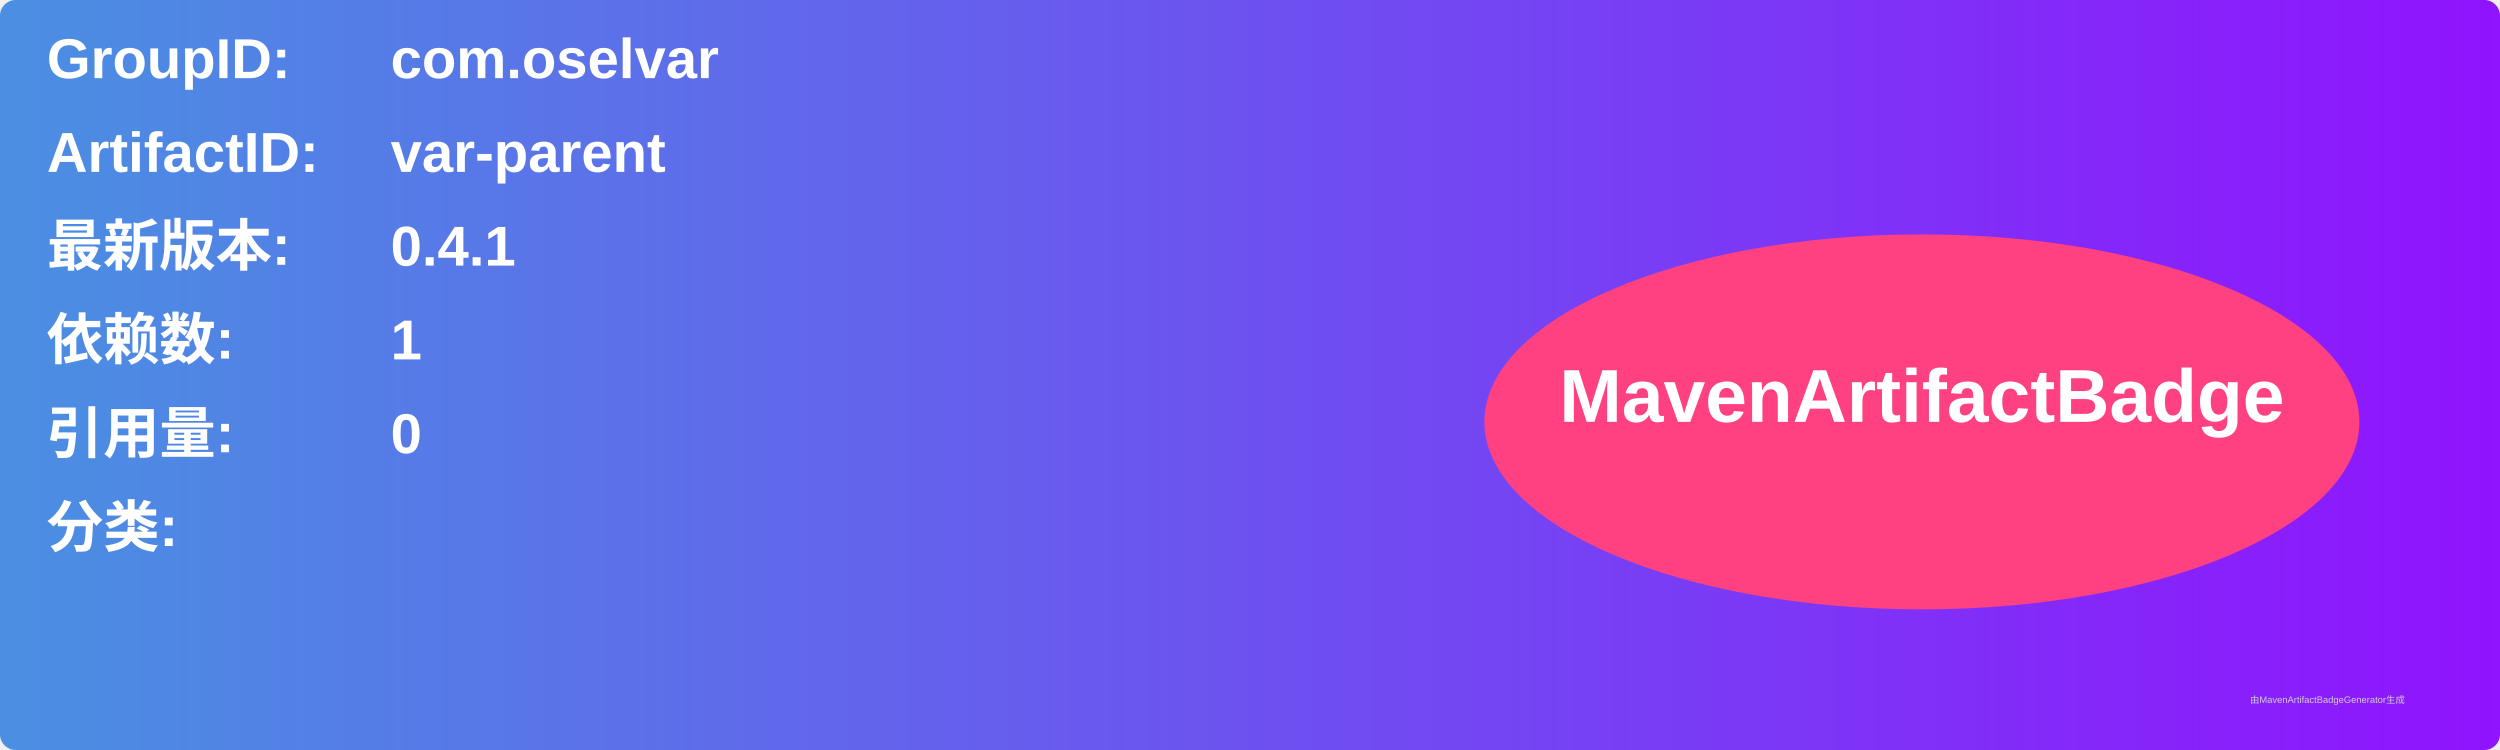
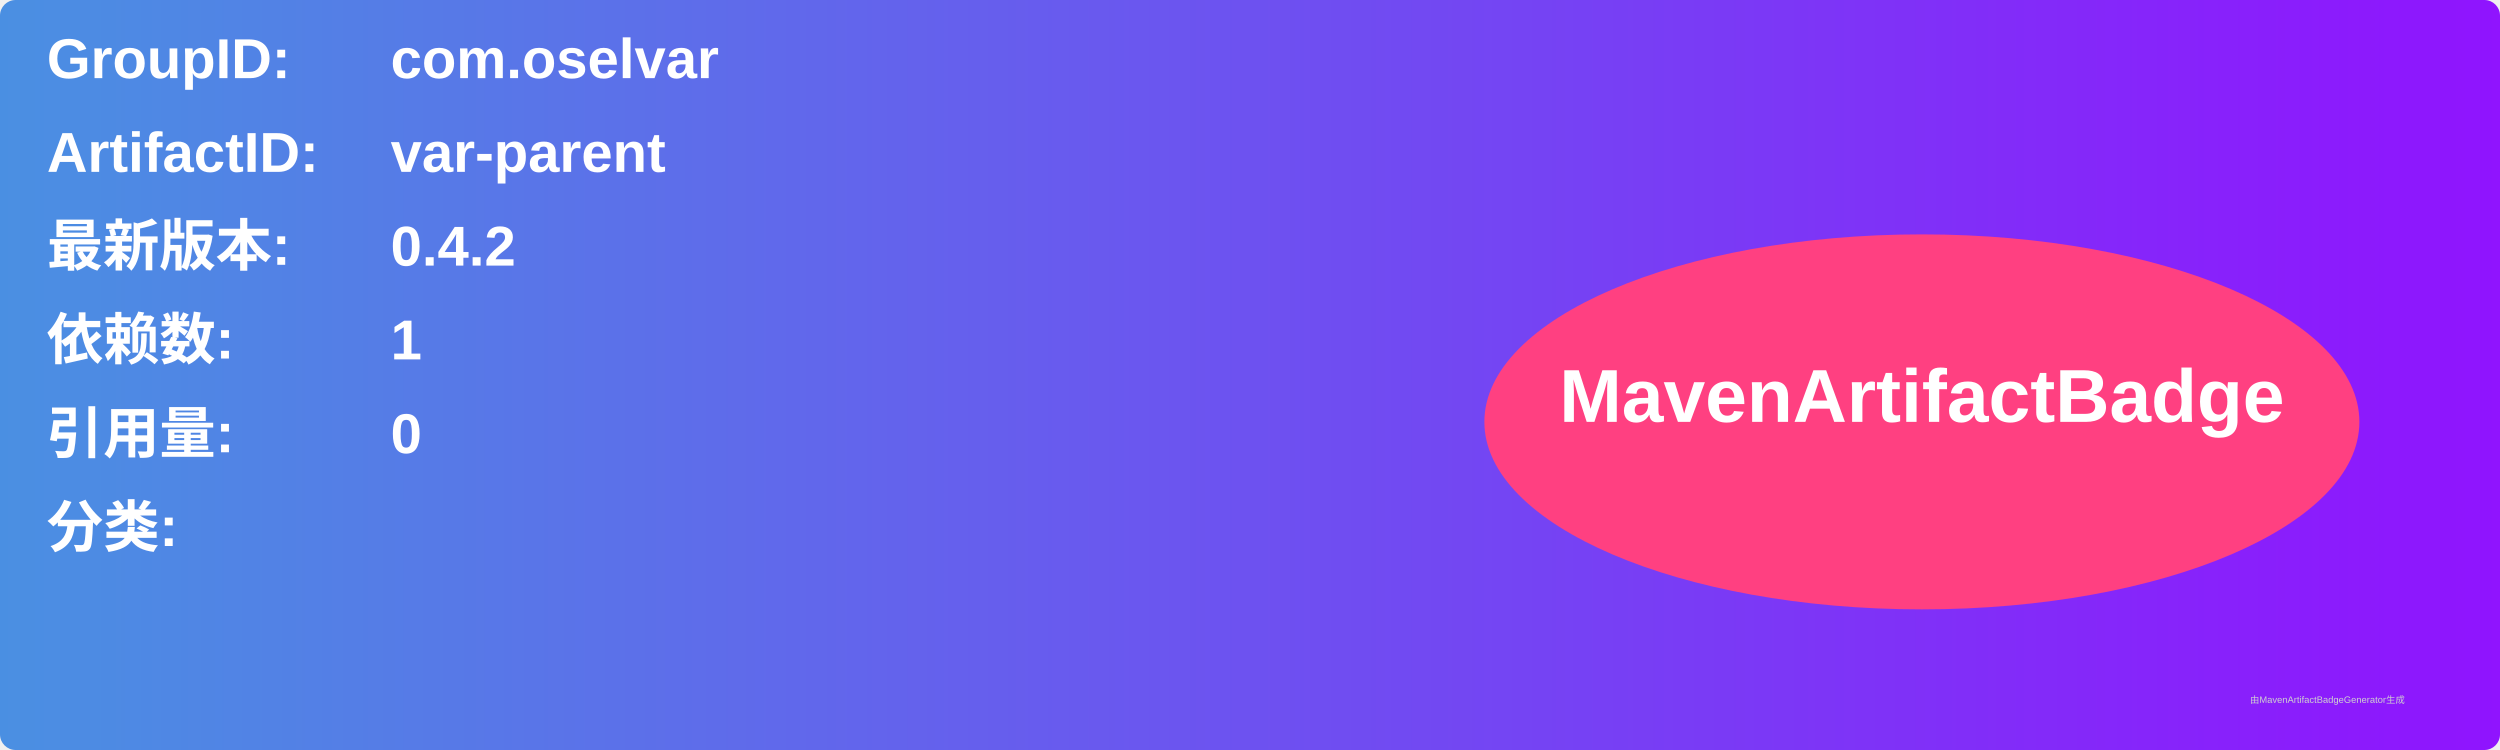
<svg xmlns="http://www.w3.org/2000/svg" width="800" height="240" viewBox="0 0 800 240">
  <linearGradient id="grad" x1="0%" y1="0%" x2="100%" y2="0%">
    <stop offset="0%" stop-color="#4a90e2" />
    <stop offset="100%" stop-color="#9013fe" />
  </linearGradient>
  <rect width="100%" height="100%" rx="5" ry="5" fill="url(#grad)" />
  <g transform="translate(15, 15)">
    <text x="0" y="10" font-family="Arial" font-size="18" fill="white" font-weight="bold" width="260">GroupID:</text>
    <text x="110" y="10" font-family="Arial" font-size="18" fill="white" font-weight="bold" width="460">com.oselvar</text>
    <text x="0" y="40" font-family="Arial" font-size="18" fill="white" font-weight="bold" width="260">ArtifactID:</text>
    <text x="110" y="40" font-family="Arial" font-size="18" fill="white" font-weight="bold" width="460">var-parent</text>
    <text x="0" y="70" font-family="Arial" font-size="18" fill="white" font-weight="bold">最新版本:</text>
    <text x="110" y="70" font-family="Arial" font-size="18" fill="white" font-weight="bold">
-       <tspan font-weight="bold">0.4.1</tspan>
+       <tspan font-weight="bold">0.4.2</tspan>
    </text>
    <text x="0" y="100" font-family="Arial" font-size="18" fill="white" font-weight="bold">依赖数: </text>
    <text x="110" y="100" font-family="Arial" font-size="18" fill="white">
      <tspan font-weight="bold">1</tspan>
    </text>
    <text x="0" y="130" font-family="Arial" font-size="18" fill="white" font-weight="bold">引用量: </text>
    <text x="110" y="130" font-family="Arial" font-size="18" fill="white">
      <tspan font-weight="bold">0</tspan>
    </text>
    <text x="0" y="160" font-family="Arial" font-size="18" fill="white" font-weight="bold">分类:</text>
    <text x="10" y="190" font-family="Arial" font-size="10" fill="white">
      <tspan font-weight="bold" />
    </text>
    <ellipse cx="600" cy="120" rx="140" ry="60" fill="#ff4081" />
    <text x="600" y="120" text-anchor="middle" font-family="Arial" font-size="24" fill="white" font-weight="bold">MavenArtifactBadge</text>
  </g>
  <text x="720" y="225" font-family="Arial" font-size="3" fill="#d0d0d0">由MavenArtifactBadgeGenerator生成</text>
</svg>
